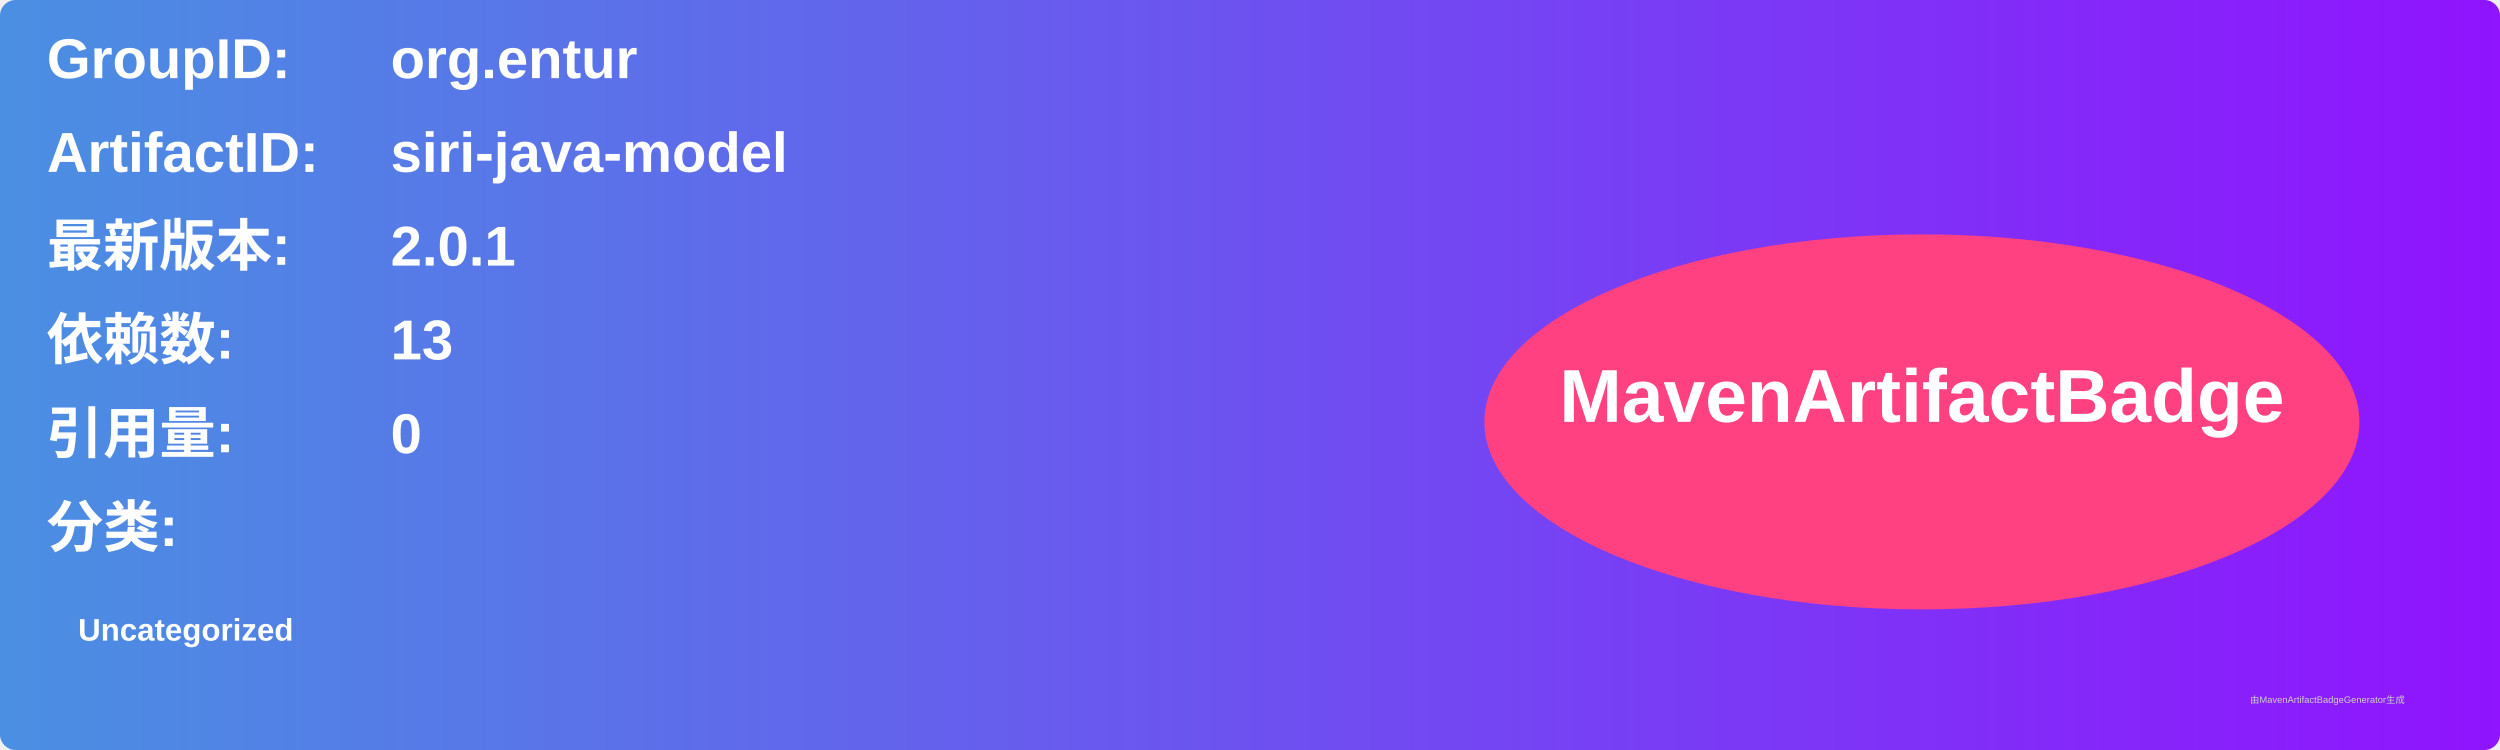
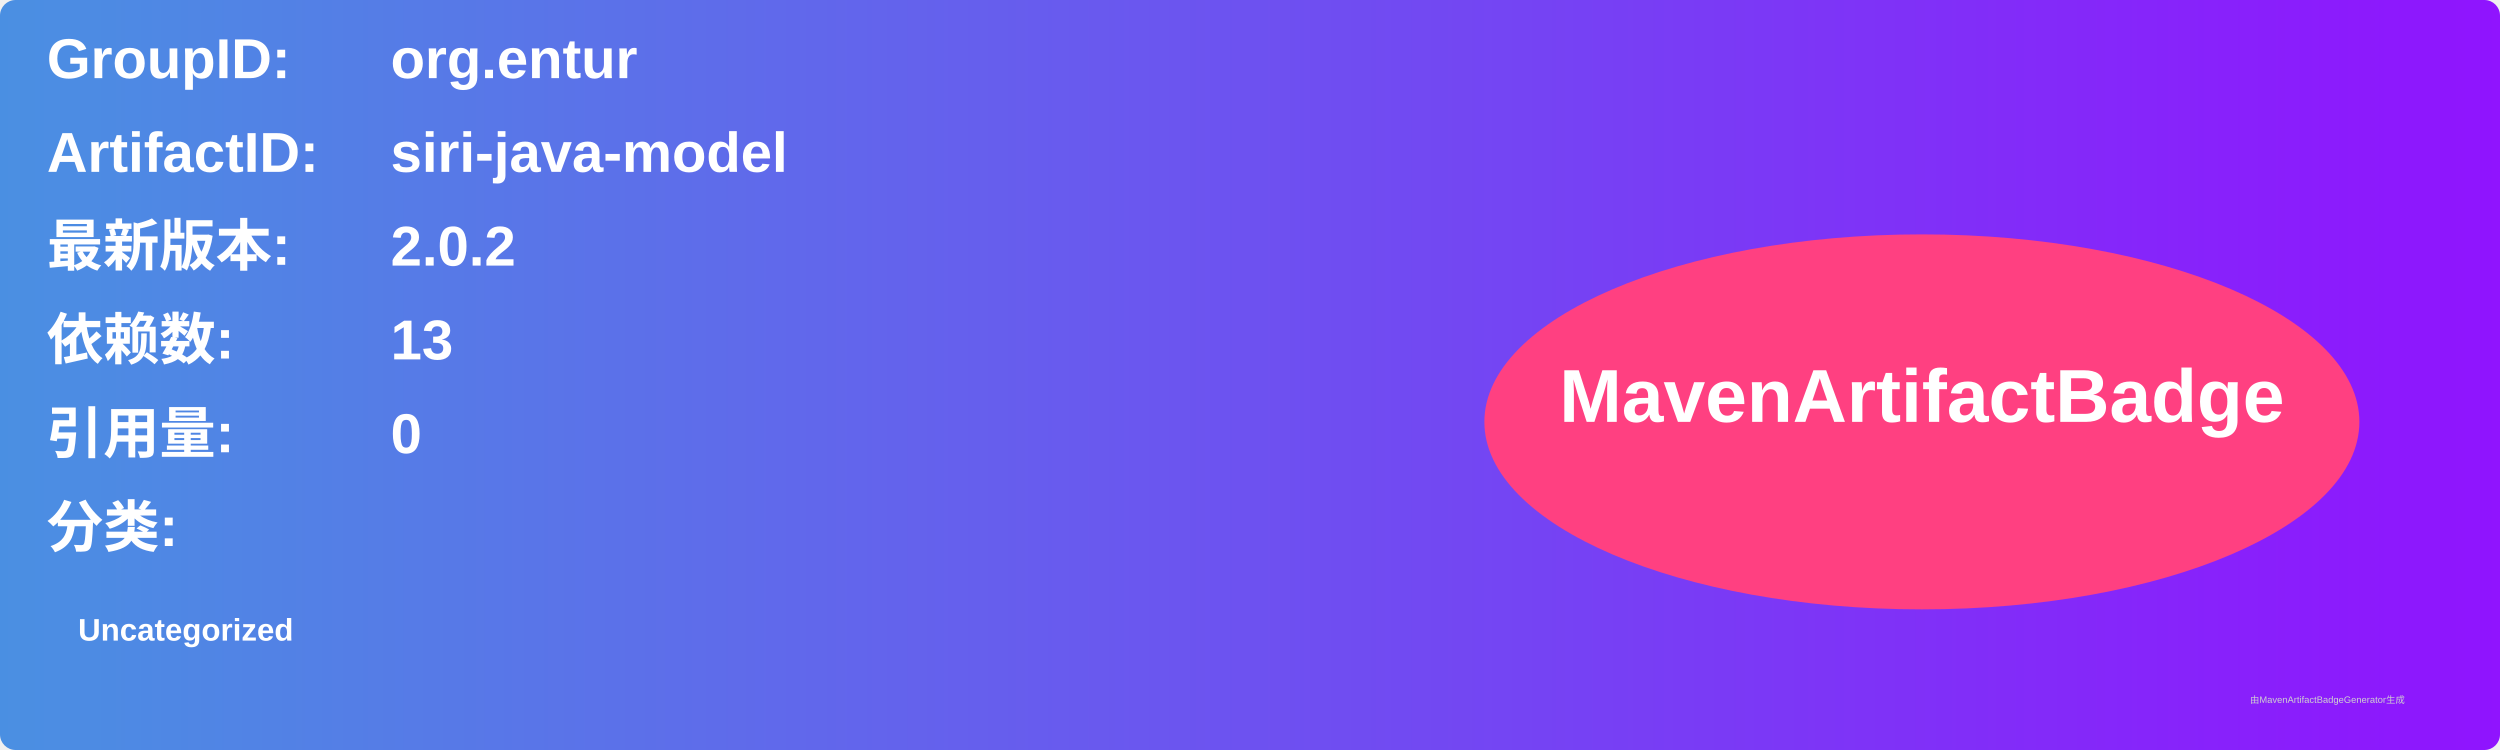
<svg xmlns="http://www.w3.org/2000/svg" width="800" height="240" viewBox="0 0 800 240">
  <linearGradient id="grad" x1="0%" y1="0%" x2="100%" y2="0%">
    <stop offset="0%" stop-color="#4a90e2" />
    <stop offset="100%" stop-color="#9013fe" />
  </linearGradient>
  <rect width="100%" height="100%" rx="5" ry="5" fill="url(#grad)" />
  <g transform="translate(15, 15)">
    <text x="0" y="10" font-family="Arial" font-size="18" fill="white" font-weight="bold" width="260">GroupID:</text>
    <text x="110" y="10" font-family="Arial" font-size="18" fill="white" font-weight="bold" width="460">org.entur</text>
    <text x="0" y="40" font-family="Arial" font-size="18" fill="white" font-weight="bold" width="260">ArtifactID:</text>
    <text x="110" y="40" font-family="Arial" font-size="18" fill="white" font-weight="bold" width="460">siri-java-model</text>
    <text x="0" y="70" font-family="Arial" font-size="18" fill="white" font-weight="bold">最新版本:</text>
    <text x="110" y="70" font-family="Arial" font-size="18" fill="white" font-weight="bold">
-       <tspan font-weight="bold">2.0.1</tspan>
+       <tspan font-weight="bold">2.0.2</tspan>
    </text>
    <text x="0" y="100" font-family="Arial" font-size="18" fill="white" font-weight="bold">依赖数: </text>
    <text x="110" y="100" font-family="Arial" font-size="18" fill="white">
      <tspan font-weight="bold">13</tspan>
    </text>
    <text x="0" y="130" font-family="Arial" font-size="18" fill="white" font-weight="bold">引用量: </text>
    <text x="110" y="130" font-family="Arial" font-size="18" fill="white">
      <tspan font-weight="bold">0</tspan>
    </text>
    <text x="0" y="160" font-family="Arial" font-size="18" fill="white" font-weight="bold">分类:</text>
    <text x="10" y="190" font-family="Arial" font-size="10" fill="white">
      <tspan font-weight="bold">Uncategorized</tspan>
    </text>
    <ellipse cx="600" cy="120" rx="140" ry="60" fill="#ff4081" />
    <text x="600" y="120" text-anchor="middle" font-family="Arial" font-size="24" fill="white" font-weight="bold">MavenArtifactBadge</text>
  </g>
  <text x="720" y="225" font-family="Arial" font-size="3" fill="#d0d0d0">由MavenArtifactBadgeGenerator生成</text>
</svg>
